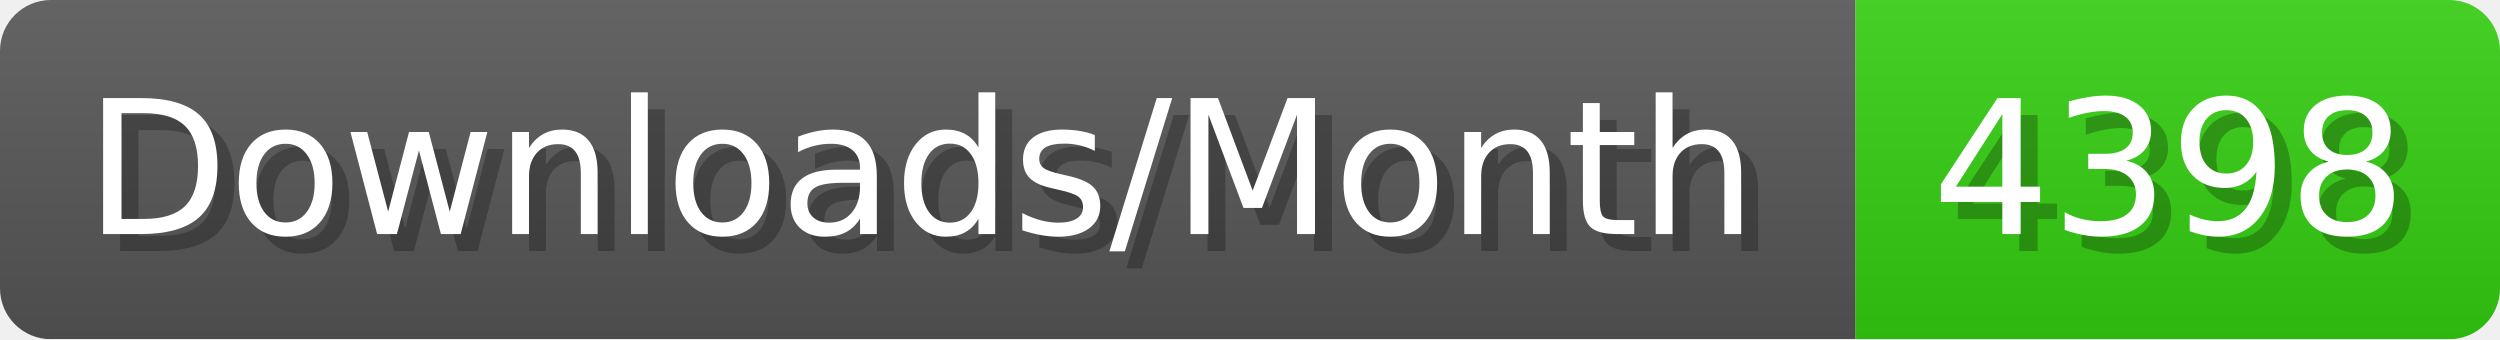
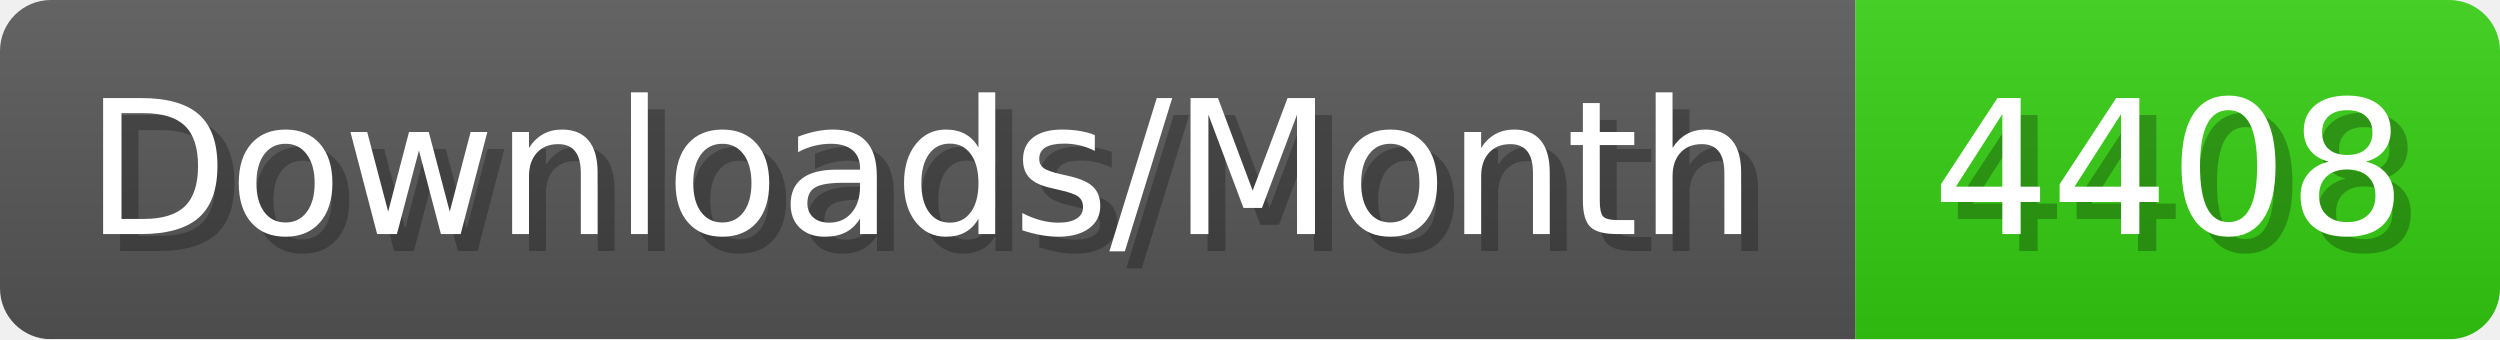
- <svg xmlns="http://www.w3.org/2000/svg" width="147.4" height="20" viewBox="0 0 1474 200" role="img" aria-label="Downloads/Month: 4398">
+ <svg xmlns="http://www.w3.org/2000/svg" width="147.4" height="20" viewBox="0 0 1474 200" role="img" aria-label="Downloads/Month: 4408">
  <linearGradient id="YlXUI" x2="0" y2="100%">
    <stop offset="0" stop-opacity=".1" stop-color="#EEE" />
    <stop offset="1" stop-opacity=".1" />
  </linearGradient>
  <mask id="JHhop">
    <rect width="1474" height="200" rx="30" fill="#FFF" />
  </mask>
  <g mask="url(#JHhop)">
    <rect width="1094" height="200" fill="#555" />
    <rect width="380" height="200" fill="#3C1" x="1094" />
    <rect width="1474" height="200" fill="url(#YlXUI)" />
  </g>
  <g aria-hidden="true" fill="#fff" text-anchor="start" font-family="Verdana,DejaVu Sans,sans-serif" font-size="110">
    <text x="60" y="148" textLength="994" fill="#000" opacity="0.25">Downloads/Month</text>
    <text x="50" y="138" textLength="994">Downloads/Month</text>
-     <text x="1149" y="148" textLength="280" fill="#000" opacity="0.25">4398</text>
-     <text x="1139" y="138" textLength="280">4398</text>
+     <text x="1149" y="148" textLength="280" fill="#000" opacity="0.25">4408</text>
+     <text x="1139" y="138" textLength="280">4408</text>
  </g>
</svg>
